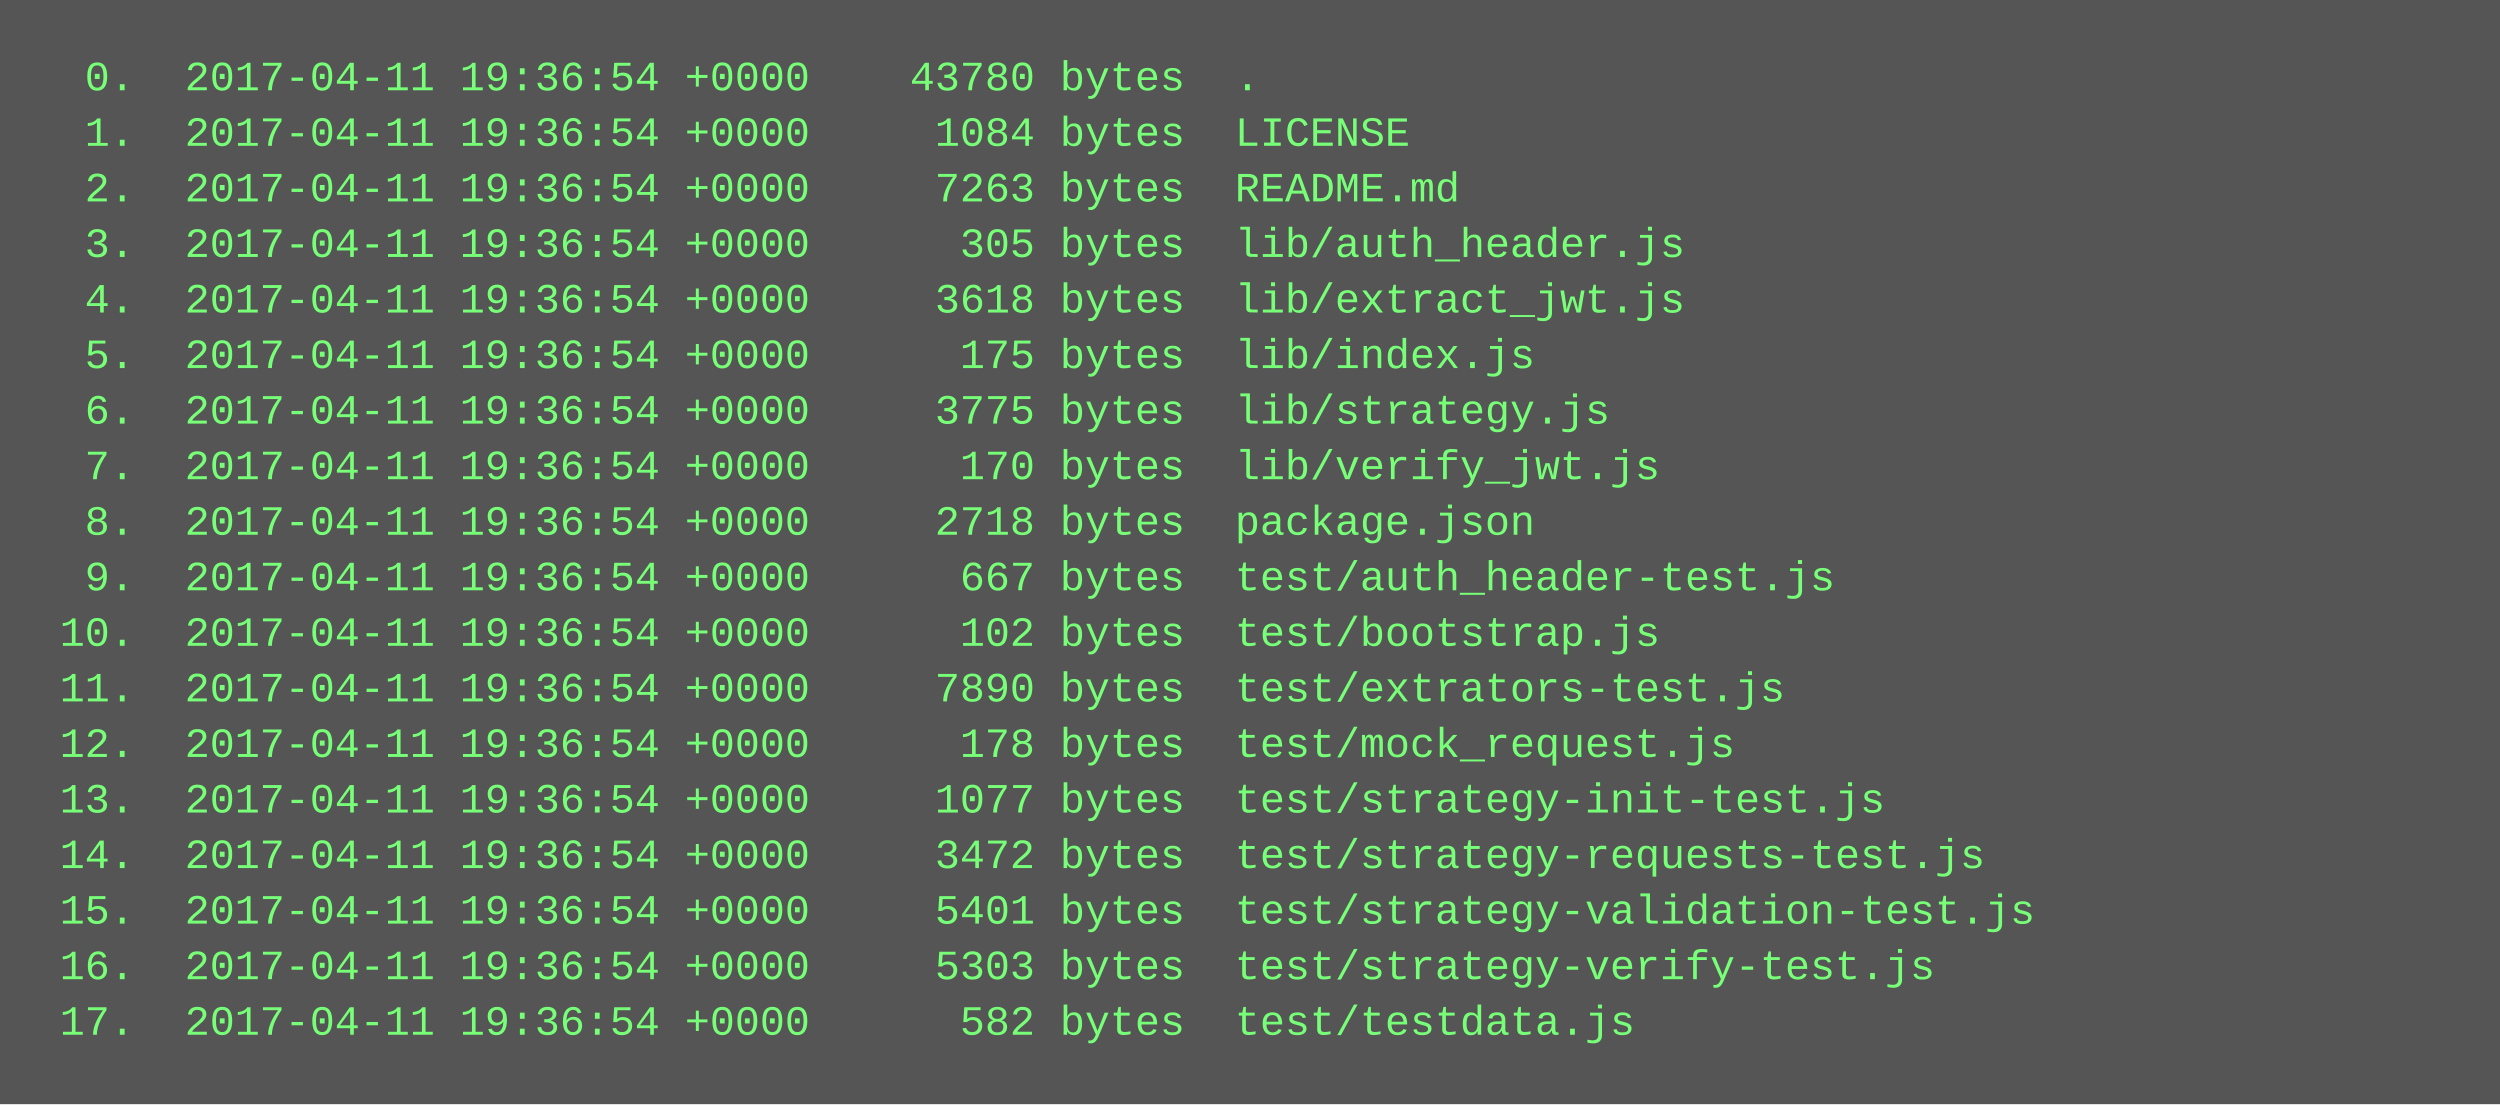
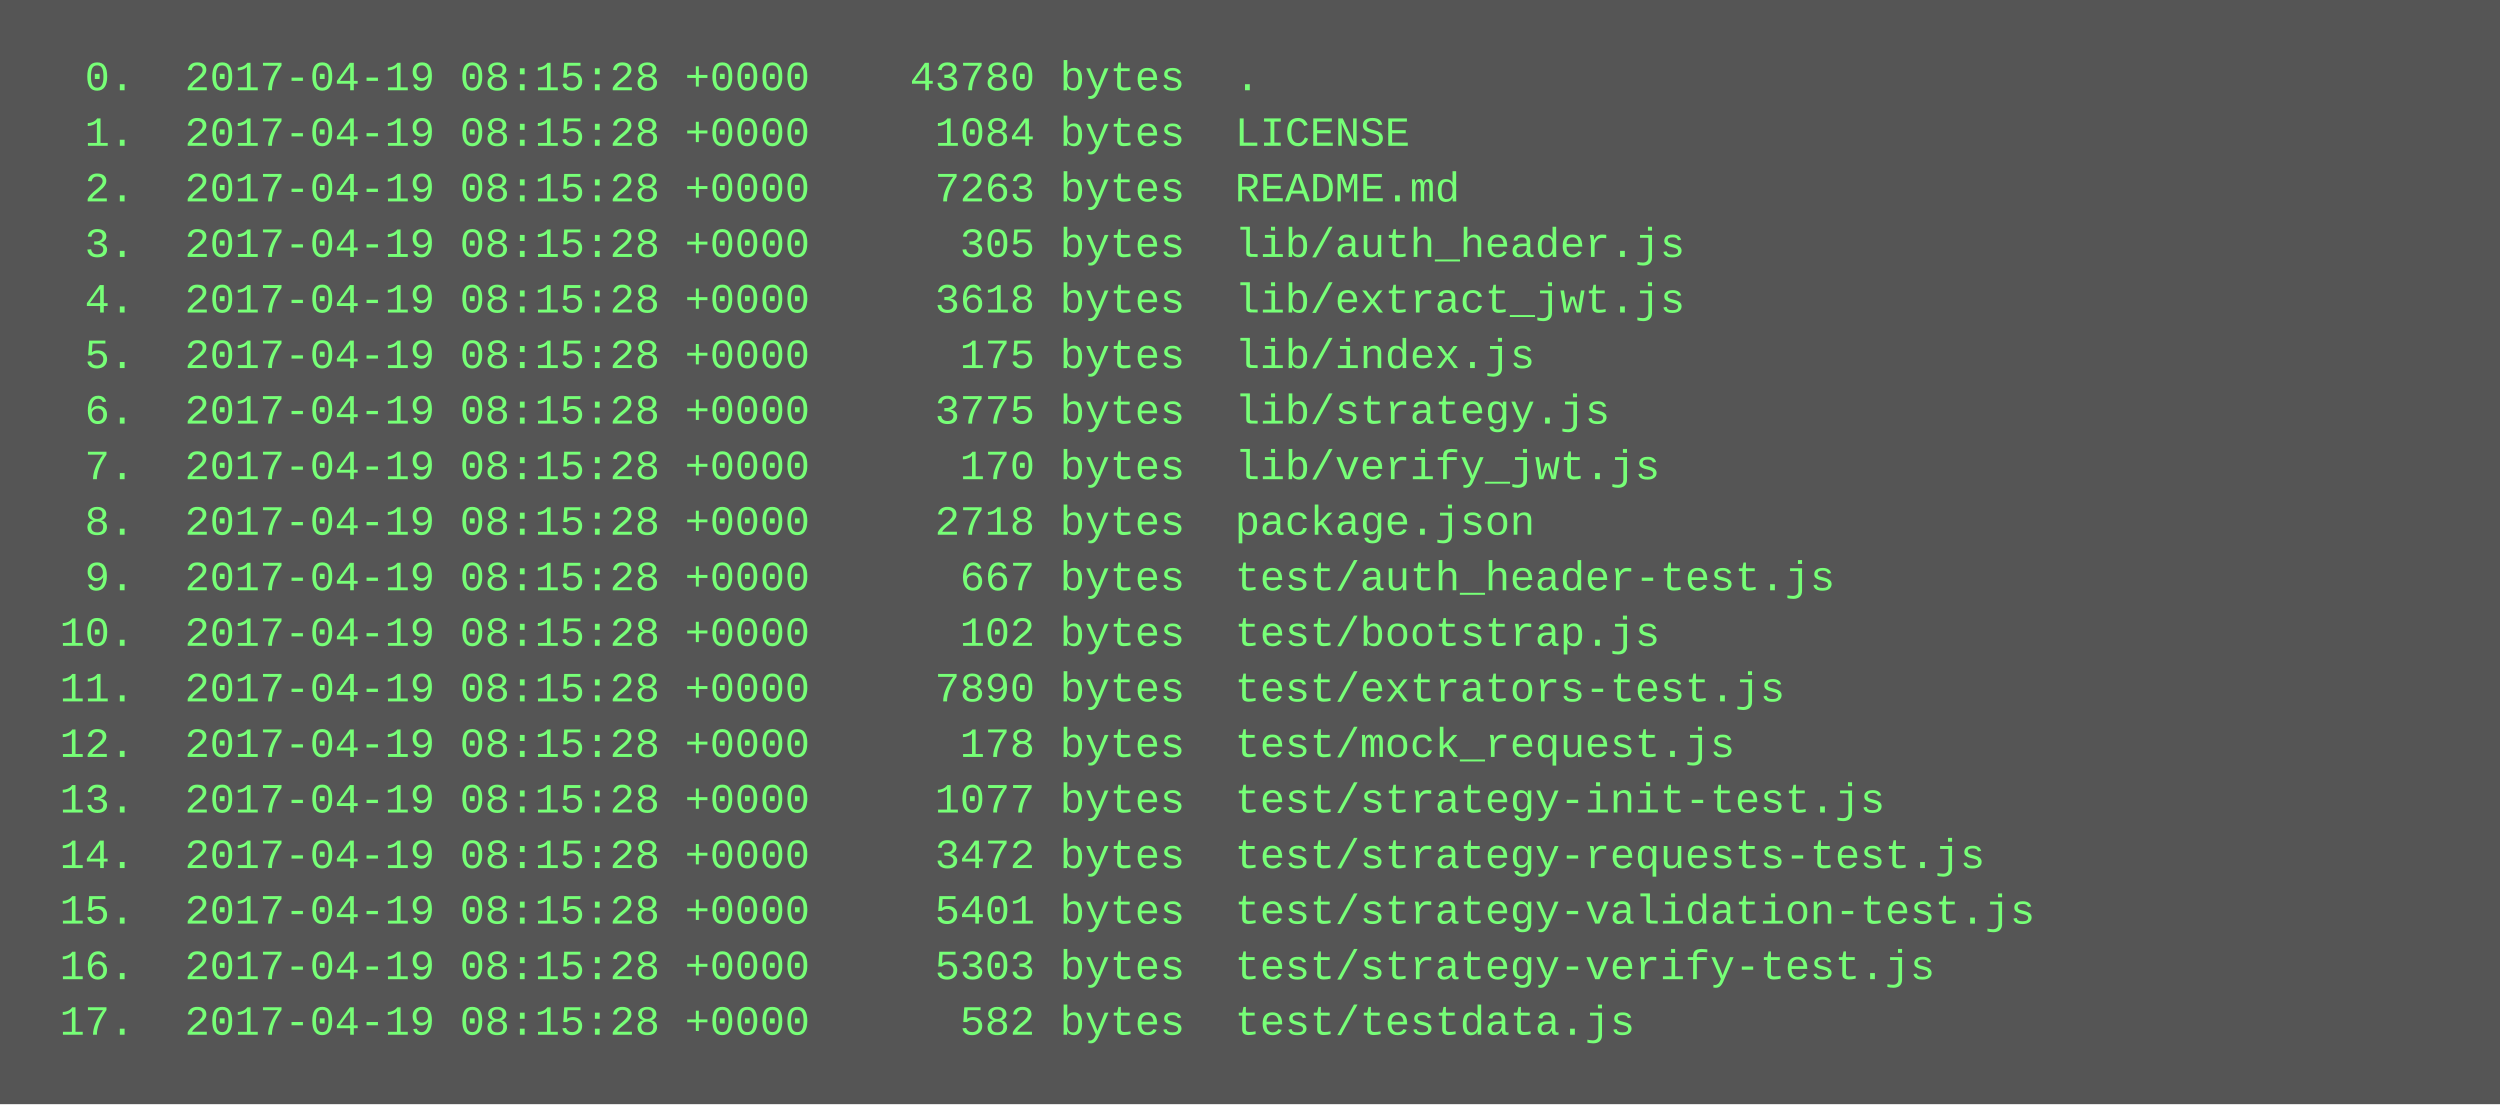
<svg xmlns="http://www.w3.org/2000/svg" height="318" width="720">
  <rect height="318" fill="#555" width="720" />
  <text fill="#7f7" font-family="Courier New" font-size="12" xml:space="preserve">
-     <tspan x="10" y="26">  0.  2017-04-11 19:36:54 +0000    43780 bytes  .</tspan>
-     <tspan x="10" y="42">  1.  2017-04-11 19:36:54 +0000     1084 bytes  LICENSE</tspan>
-     <tspan x="10" y="58">  2.  2017-04-11 19:36:54 +0000     7263 bytes  README.md</tspan>
-     <tspan x="10" y="74">  3.  2017-04-11 19:36:54 +0000      305 bytes  lib/auth_header.js</tspan>
-     <tspan x="10" y="90">  4.  2017-04-11 19:36:54 +0000     3618 bytes  lib/extract_jwt.js</tspan>
-     <tspan x="10" y="106">  5.  2017-04-11 19:36:54 +0000      175 bytes  lib/index.js</tspan>
-     <tspan x="10" y="122">  6.  2017-04-11 19:36:54 +0000     3775 bytes  lib/strategy.js</tspan>
-     <tspan x="10" y="138">  7.  2017-04-11 19:36:54 +0000      170 bytes  lib/verify_jwt.js</tspan>
-     <tspan x="10" y="154">  8.  2017-04-11 19:36:54 +0000     2718 bytes  package.json</tspan>
-     <tspan x="10" y="170">  9.  2017-04-11 19:36:54 +0000      667 bytes  test/auth_header-test.js</tspan>
-     <tspan x="10" y="186"> 10.  2017-04-11 19:36:54 +0000      102 bytes  test/bootstrap.js</tspan>
-     <tspan x="10" y="202"> 11.  2017-04-11 19:36:54 +0000     7890 bytes  test/extrators-test.js</tspan>
-     <tspan x="10" y="218"> 12.  2017-04-11 19:36:54 +0000      178 bytes  test/mock_request.js</tspan>
-     <tspan x="10" y="234"> 13.  2017-04-11 19:36:54 +0000     1077 bytes  test/strategy-init-test.js</tspan>
-     <tspan x="10" y="250"> 14.  2017-04-11 19:36:54 +0000     3472 bytes  test/strategy-requests-test.js</tspan>
-     <tspan x="10" y="266"> 15.  2017-04-11 19:36:54 +0000     5401 bytes  test/strategy-validation-test.js</tspan>
-     <tspan x="10" y="282"> 16.  2017-04-11 19:36:54 +0000     5303 bytes  test/strategy-verify-test.js</tspan>
-     <tspan x="10" y="298"> 17.  2017-04-11 19:36:54 +0000      582 bytes  test/testdata.js</tspan>
+     <tspan x="10" y="26">  0.  2017-04-19 08:15:28 +0000    43780 bytes  .</tspan>
+     <tspan x="10" y="42">  1.  2017-04-19 08:15:28 +0000     1084 bytes  LICENSE</tspan>
+     <tspan x="10" y="58">  2.  2017-04-19 08:15:28 +0000     7263 bytes  README.md</tspan>
+     <tspan x="10" y="74">  3.  2017-04-19 08:15:28 +0000      305 bytes  lib/auth_header.js</tspan>
+     <tspan x="10" y="90">  4.  2017-04-19 08:15:28 +0000     3618 bytes  lib/extract_jwt.js</tspan>
+     <tspan x="10" y="106">  5.  2017-04-19 08:15:28 +0000      175 bytes  lib/index.js</tspan>
+     <tspan x="10" y="122">  6.  2017-04-19 08:15:28 +0000     3775 bytes  lib/strategy.js</tspan>
+     <tspan x="10" y="138">  7.  2017-04-19 08:15:28 +0000      170 bytes  lib/verify_jwt.js</tspan>
+     <tspan x="10" y="154">  8.  2017-04-19 08:15:28 +0000     2718 bytes  package.json</tspan>
+     <tspan x="10" y="170">  9.  2017-04-19 08:15:28 +0000      667 bytes  test/auth_header-test.js</tspan>
+     <tspan x="10" y="186"> 10.  2017-04-19 08:15:28 +0000      102 bytes  test/bootstrap.js</tspan>
+     <tspan x="10" y="202"> 11.  2017-04-19 08:15:28 +0000     7890 bytes  test/extrators-test.js</tspan>
+     <tspan x="10" y="218"> 12.  2017-04-19 08:15:28 +0000      178 bytes  test/mock_request.js</tspan>
+     <tspan x="10" y="234"> 13.  2017-04-19 08:15:28 +0000     1077 bytes  test/strategy-init-test.js</tspan>
+     <tspan x="10" y="250"> 14.  2017-04-19 08:15:28 +0000     3472 bytes  test/strategy-requests-test.js</tspan>
+     <tspan x="10" y="266"> 15.  2017-04-19 08:15:28 +0000     5401 bytes  test/strategy-validation-test.js</tspan>
+     <tspan x="10" y="282"> 16.  2017-04-19 08:15:28 +0000     5303 bytes  test/strategy-verify-test.js</tspan>
+     <tspan x="10" y="298"> 17.  2017-04-19 08:15:28 +0000      582 bytes  test/testdata.js</tspan>
  </text>
</svg>
